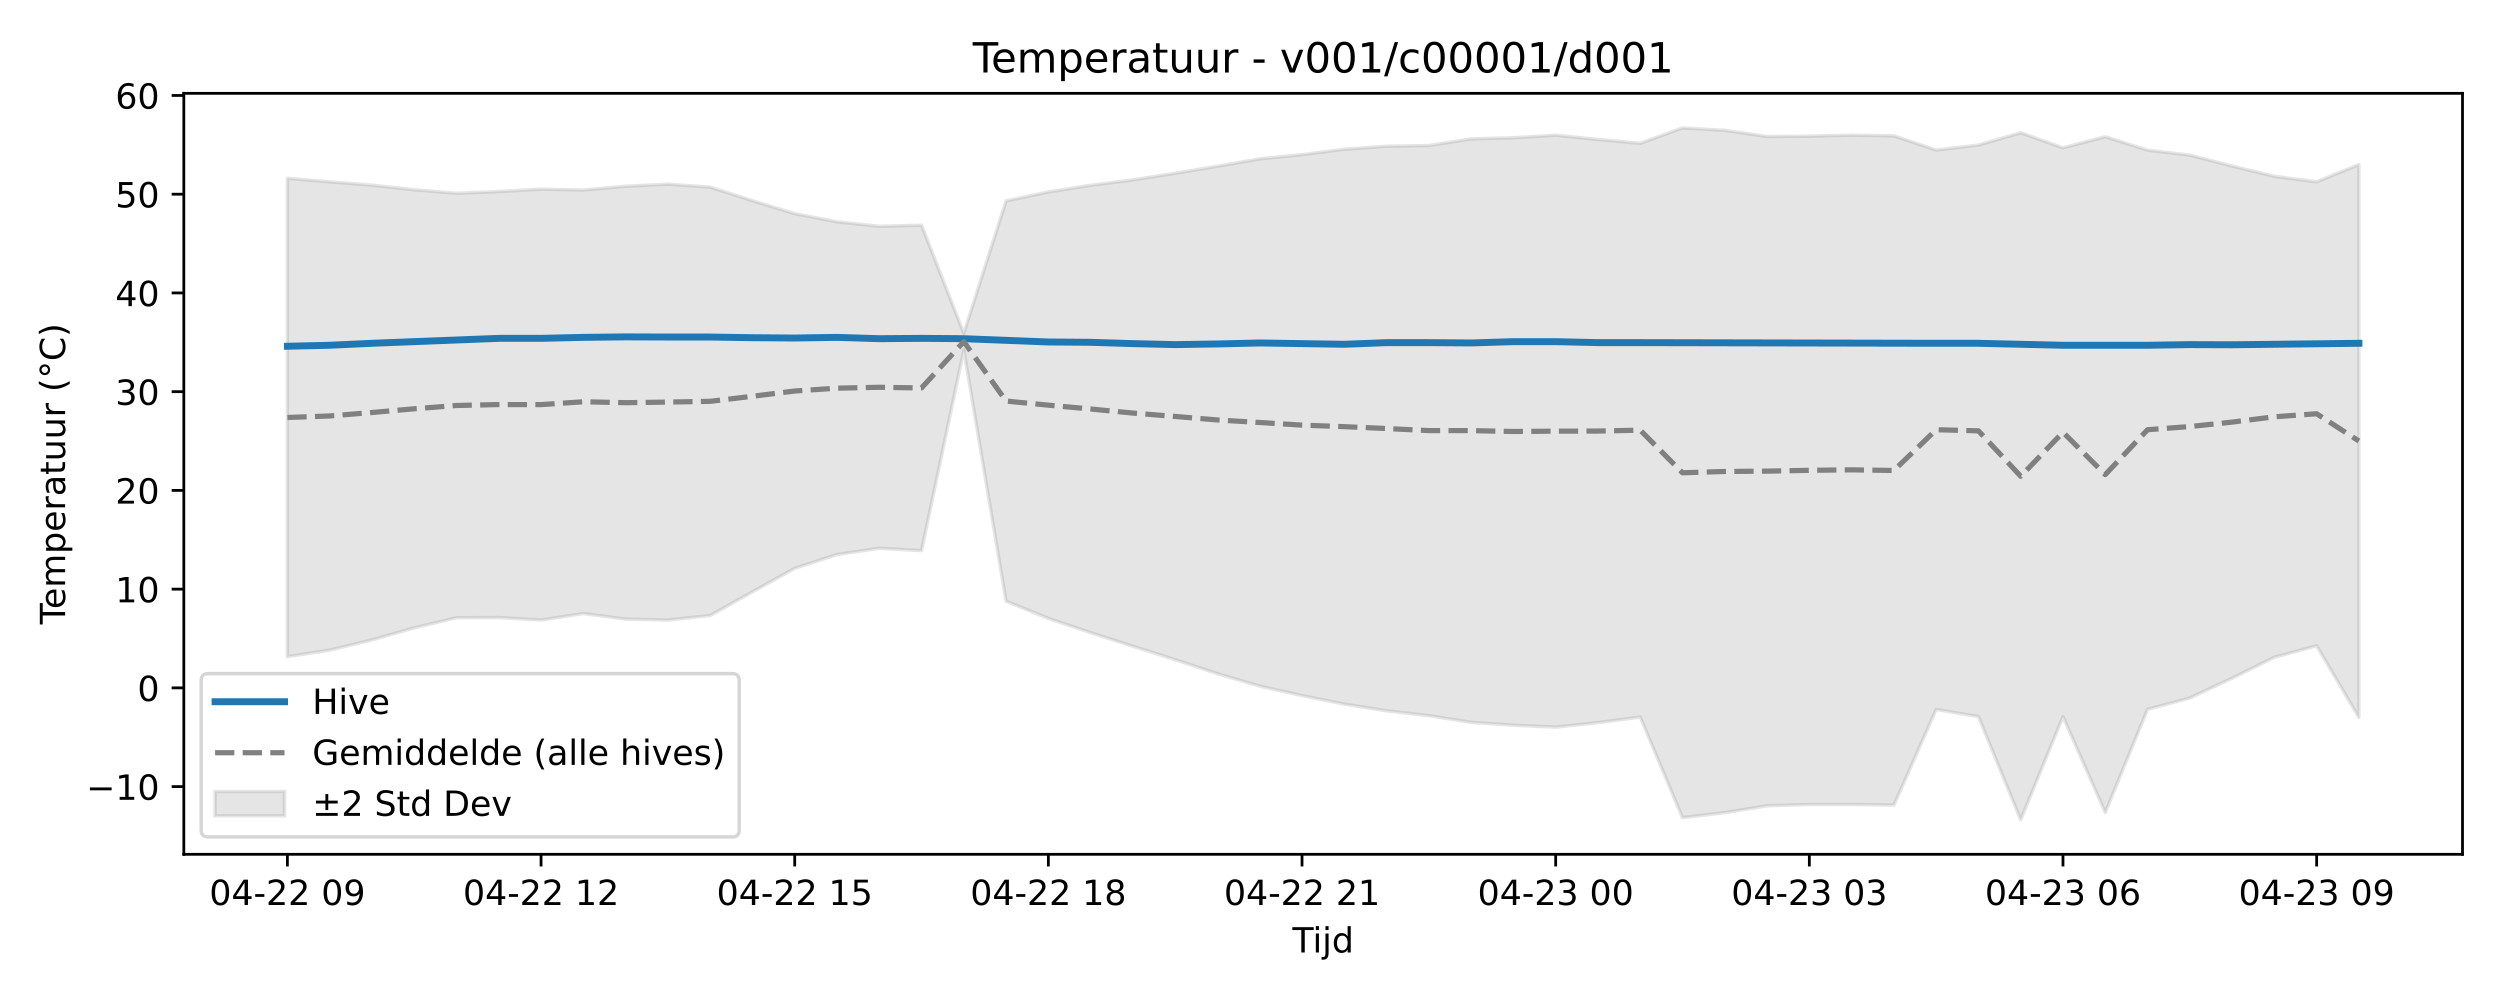
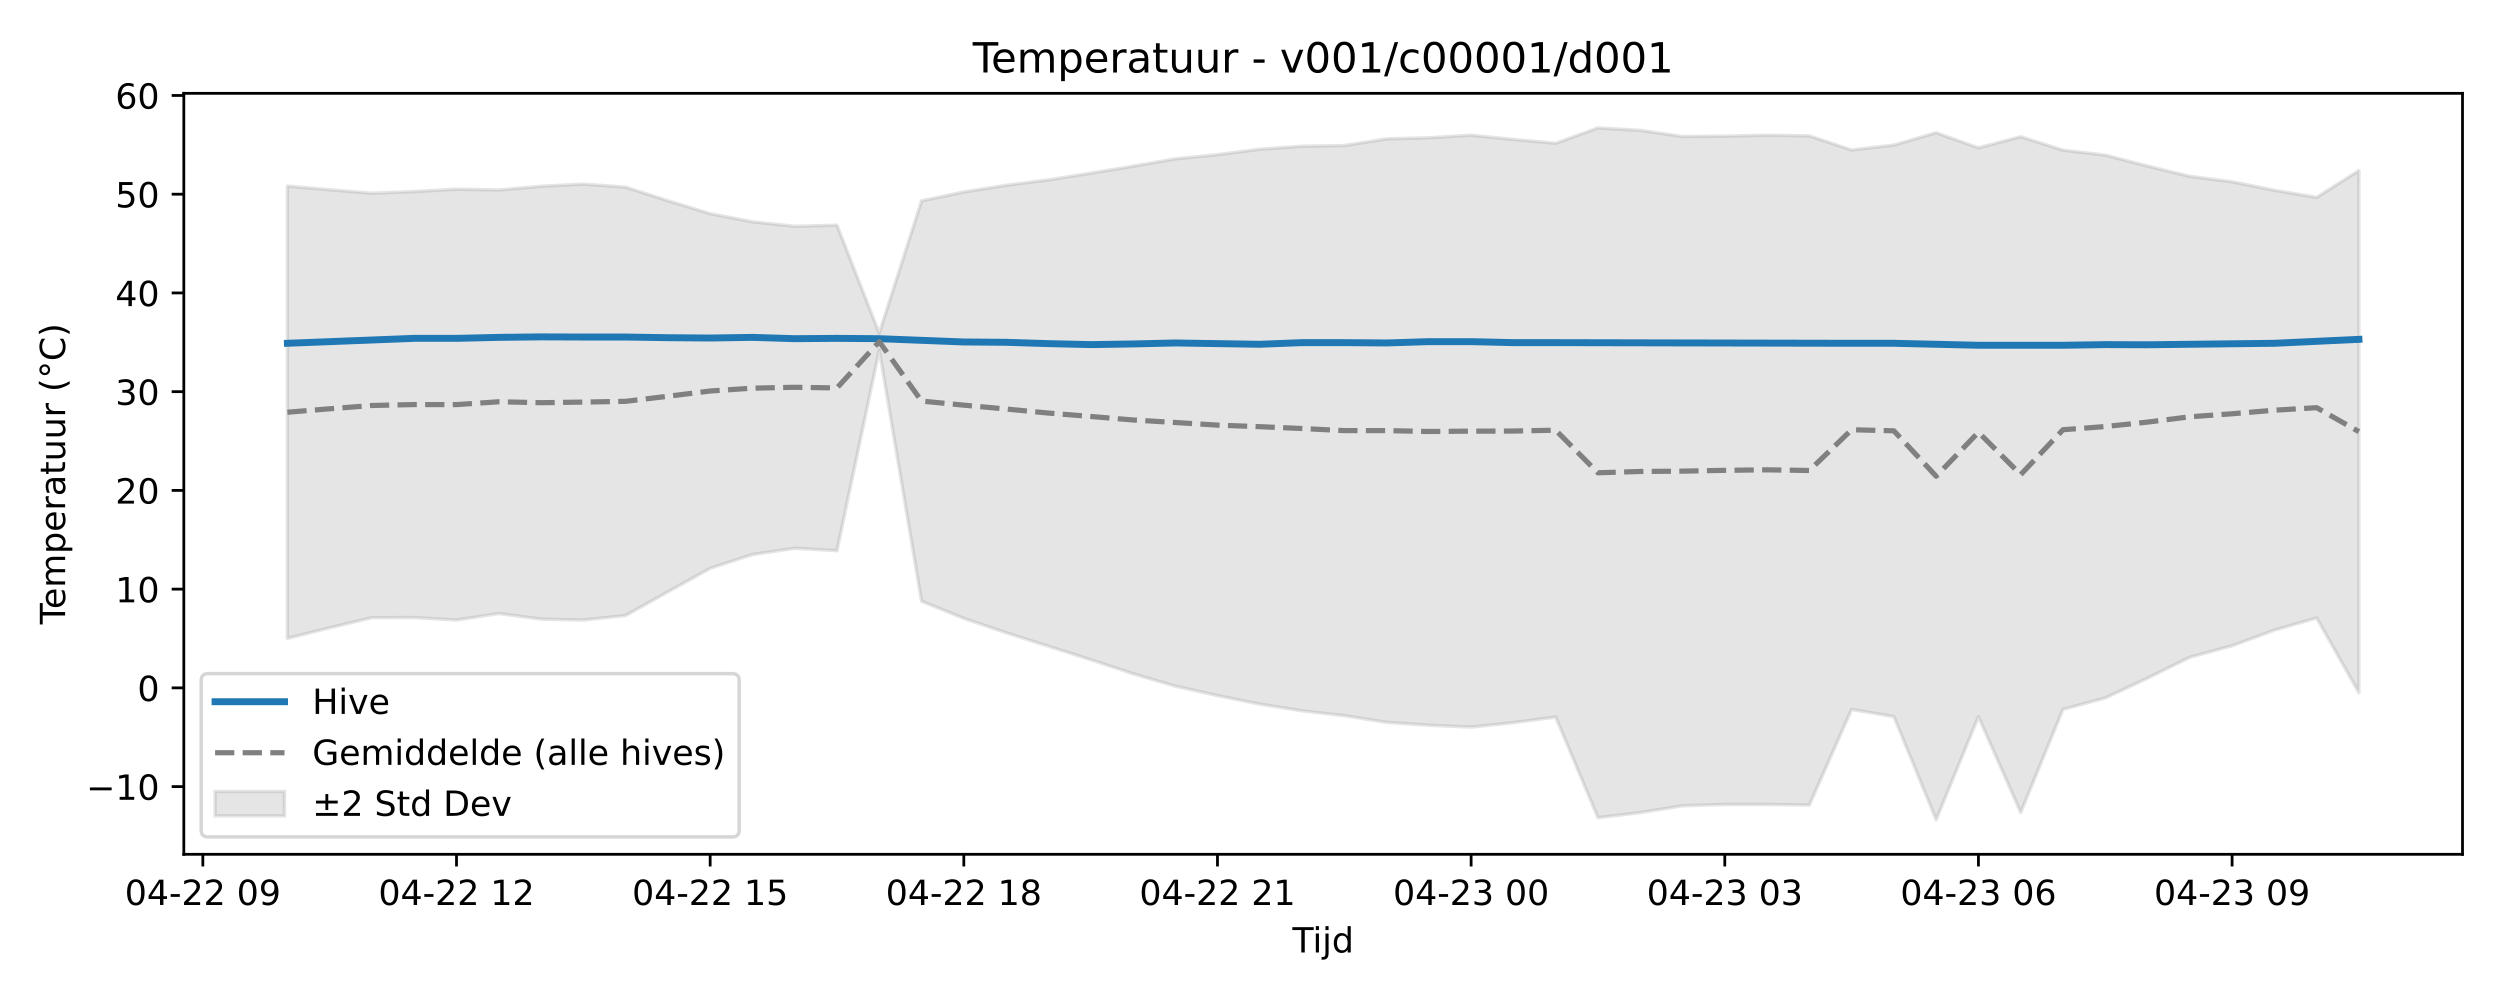
<svg xmlns="http://www.w3.org/2000/svg" xmlns:xlink="http://www.w3.org/1999/xlink" width="720pt" height="288pt" viewBox="0 0 720 288" version="1.1">
  <defs>
    <style type="text/css">*{stroke-linejoin: round; stroke-linecap: butt}</style>
  </defs>
  <g id="figure_1">
    <g id="patch_1">
      <path d="M 0 288  L 720 288  L 720 0  L 0 0  z " style="fill: #ffffff" />
    </g>
    <g id="axes_1">
      <g id="patch_2">
        <path d="M 52.94 246.04  L 709.2 246.04  L 709.2 26.88  L 52.94 26.88  z " style="fill: #ffffff" />
      </g>
      <g id="FillBetweenPolyCollection_1">
        <defs>
-           <path id="m4f4e921f0f" d="M 82.77 -236.637  L 82.77 -98.882  L 94.946 -100.762  L 107.121 -103.718  L 119.297 -107.192  L 131.472 -110.101  L 143.648 -110.139  L 155.823 -109.428  L 167.999 -111.305  L 180.174 -109.695  L 192.35 -109.422  L 204.525 -110.733  L 216.701 -117.552  L 228.876 -124.324  L 241.052 -128.303  L 253.227 -130.099  L 265.403 -129.408  L 277.578 -187.193  L 289.754 -114.852  L 301.929 -109.91  L 314.105 -105.79  L 326.28 -101.886  L 338.456 -98.011  L 350.631 -93.979  L 362.807 -90.398  L 374.982 -87.671  L 387.158 -85.218  L 399.333 -83.284  L 411.509 -81.891  L 423.684 -79.964  L 435.86 -79.137  L 448.035 -78.593  L 460.211 -79.88  L 472.386 -81.491  L 484.562 -52.515  L 496.737 -53.966  L 508.913 -55.938  L 521.088 -56.309  L 533.264 -56.317  L 545.439 -56.127  L 557.615 -83.675  L 569.79 -81.623  L 581.966 -51.922  L 594.141 -81.599  L 606.317 -54.004  L 618.492 -83.713  L 630.668 -86.984  L 642.843 -92.697  L 655.019 -98.72  L 667.194 -102.024  L 679.37 -81.365  L 679.37 -240.601  L 679.37 -240.601  L 667.194 -235.643  L 655.019 -237.21  L 642.843 -240.168  L 630.668 -243.322  L 618.492 -244.76  L 606.317 -248.626  L 594.141 -245.421  L 581.966 -249.761  L 569.79 -246.218  L 557.615 -244.799  L 545.439 -248.873  L 533.264 -249.062  L 521.088 -248.786  L 508.913 -248.683  L 496.737 -250.465  L 484.562 -251.158  L 472.386 -246.729  L 460.211 -247.835  L 448.035 -249.059  L 435.86 -248.325  L 423.684 -248.004  L 411.509 -246.077  L 399.333 -245.885  L 387.158 -245.024  L 374.982 -243.456  L 362.807 -242.245  L 350.631 -240.118  L 338.456 -238.108  L 326.28 -236.192  L 314.105 -234.626  L 301.929 -232.717  L 289.754 -230.144  L 277.578 -192.019  L 265.403 -223.139  L 253.227 -222.828  L 241.052 -224.118  L 228.876 -226.454  L 216.701 -230.193  L 204.525 -234.106  L 192.35 -234.975  L 180.174 -234.354  L 167.999 -233.281  L 155.823 -233.515  L 143.648 -232.836  L 131.472 -232.337  L 119.297 -233.35  L 107.121 -234.676  L 94.946 -235.641  L 82.77 -236.637  z " style="stroke: #808080; stroke-opacity: 0.2" />
+           <path id="mdc970a5a61" d="M 82.77 -234.401  L 82.77 -104.151  L 94.946 -107.192  L 107.121 -110.101  L 119.297 -110.139  L 131.472 -109.428  L 143.648 -111.305  L 155.823 -109.695  L 167.999 -109.422  L 180.174 -110.733  L 192.35 -117.552  L 204.525 -124.324  L 216.701 -128.303  L 228.876 -130.099  L 241.052 -129.408  L 253.227 -187.193  L 265.403 -114.852  L 277.578 -109.91  L 289.754 -105.79  L 301.929 -101.886  L 314.105 -98.011  L 326.28 -93.979  L 338.456 -90.398  L 350.631 -87.671  L 362.807 -85.218  L 374.982 -83.284  L 387.158 -81.891  L 399.333 -79.964  L 411.509 -79.137  L 423.684 -78.593  L 435.86 -79.88  L 448.035 -81.491  L 460.211 -52.515  L 472.386 -53.966  L 484.562 -55.938  L 496.737 -56.309  L 508.913 -56.317  L 521.088 -56.127  L 533.264 -83.675  L 545.439 -81.623  L 557.615 -51.922  L 569.79 -81.599  L 581.966 -54.004  L 594.141 -83.713  L 606.317 -86.984  L 618.492 -92.697  L 630.668 -98.72  L 642.843 -102.024  L 655.019 -106.517  L 667.194 -110.03  L 679.37 -88.489  L 679.37 -238.879  L 679.37 -238.879  L 667.194 -231.144  L 655.019 -233.203  L 642.843 -235.643  L 630.668 -237.21  L 618.492 -240.168  L 606.317 -243.322  L 594.141 -244.76  L 581.966 -248.626  L 569.79 -245.421  L 557.615 -249.761  L 545.439 -246.218  L 533.264 -244.799  L 521.088 -248.873  L 508.913 -249.062  L 496.737 -248.786  L 484.562 -248.683  L 472.386 -250.465  L 460.211 -251.158  L 448.035 -246.729  L 435.86 -247.835  L 423.684 -249.059  L 411.509 -248.325  L 399.333 -248.004  L 387.158 -246.077  L 374.982 -245.885  L 362.807 -245.024  L 350.631 -243.456  L 338.456 -242.245  L 326.28 -240.118  L 314.105 -238.108  L 301.929 -236.192  L 289.754 -234.626  L 277.578 -232.717  L 265.403 -230.144  L 253.227 -192.019  L 241.052 -223.139  L 228.876 -222.828  L 216.701 -224.118  L 204.525 -226.454  L 192.35 -230.193  L 180.174 -234.106  L 167.999 -234.975  L 155.823 -234.354  L 143.648 -233.281  L 131.472 -233.515  L 119.297 -232.836  L 107.121 -232.337  L 94.946 -233.35  L 82.77 -234.401  z " style="stroke: #808080; stroke-opacity: 0.2" />
        </defs>
-         <g clip-path="url(#p7df93a0c4b)">
-           <use xlink:href="#m4f4e921f0f" x="0" y="288" style="fill: #808080; fill-opacity: 0.2; stroke: #808080; stroke-opacity: 0.2" />
+         <g clip-path="url(#p3e614ff88d)">
+           <use xlink:href="#mdc970a5a61" x="0" y="288" style="fill: #808080; fill-opacity: 0.2; stroke: #808080; stroke-opacity: 0.2" />
        </g>
      </g>
      <g id="matplotlib.axis_1">
        <g id="xtick_1">
          <g id="line2d_1">
            <defs>
-               <path id="m0648eee3c6" d="M 0 0  L 0 3.5  " style="stroke: #000000; stroke-width: 0.8" />
-             </defs>
-             <g>
-               <use xlink:href="#m0648eee3c6" x="82.77" y="246.04" style="stroke: #000000; stroke-width: 0.8" />
+               <path id="m53af40179f" d="M 0 0  L 0 3.5  " style="stroke: #000000; stroke-width: 0.8" />
+             </defs>
+             <g>
+               <use xlink:href="#m53af40179f" x="58.419" y="246.04" style="stroke: #000000; stroke-width: 0.8" />
            </g>
          </g>
          <g id="text_1">
-             <g transform="translate(60.28953 260.6384) scale(0.1 -0.1)">
+             <g transform="translate(35.93851 260.6384) scale(0.1 -0.1)">
              <defs>
                <path id="DejaVuSans-30" d="M 2034 4250  Q 1547 4250 1301 3770  Q 1056 3291 1056 2328  Q 1056 1369 1301 889  Q 1547 409 2034 409  Q 2525 409 2770 889  Q 3016 1369 3016 2328  Q 3016 3291 2770 3770  Q 2525 4250 2034 4250  z M 2034 4750  Q 2819 4750 3233 4129  Q 3647 3509 3647 2328  Q 3647 1150 3233 529  Q 2819 -91 2034 -91  Q 1250 -91 836 529  Q 422 1150 422 2328  Q 422 3509 836 4129  Q 1250 4750 2034 4750  z " transform="scale(0.015625)" />
                <path id="DejaVuSans-34" d="M 2419 4116  L 825 1625  L 2419 1625  L 2419 4116  z M 2253 4666  L 3047 4666  L 3047 1625  L 3713 1625  L 3713 1100  L 3047 1100  L 3047 0  L 2419 0  L 2419 1100  L 313 1100  L 313 1709  L 2253 4666  z " transform="scale(0.015625)" />
                <path id="DejaVuSans-2d" d="M 313 2009  L 1997 2009  L 1997 1497  L 313 1497  L 313 2009  z " transform="scale(0.015625)" />
                <path id="DejaVuSans-32" d="M 1228 531  L 3431 531  L 3431 0  L 469 0  L 469 531  Q 828 903 1448 1529  Q 2069 2156 2228 2338  Q 2531 2678 2651 2914  Q 2772 3150 2772 3378  Q 2772 3750 2511 3984  Q 2250 4219 1831 4219  Q 1534 4219 1204 4116  Q 875 4013 500 3803  L 500 4441  Q 881 4594 1212 4672  Q 1544 4750 1819 4750  Q 2544 4750 2975 4387  Q 3406 4025 3406 3419  Q 3406 3131 3298 2873  Q 3191 2616 2906 2266  Q 2828 2175 2409 1742  Q 1991 1309 1228 531  z " transform="scale(0.015625)" />
                <path id="DejaVuSans-20" transform="scale(0.015625)" />
                <path id="DejaVuSans-39" d="M 703 97  L 703 672  Q 941 559 1184 500  Q 1428 441 1663 441  Q 2288 441 2617 861  Q 2947 1281 2994 2138  Q 2813 1869 2534 1725  Q 2256 1581 1919 1581  Q 1219 1581 811 2004  Q 403 2428 403 3163  Q 403 3881 828 4315  Q 1253 4750 1959 4750  Q 2769 4750 3195 4129  Q 3622 3509 3622 2328  Q 3622 1225 3098 567  Q 2575 -91 1691 -91  Q 1453 -91 1209 -44  Q 966 3 703 97  z M 1959 2075  Q 2384 2075 2632 2365  Q 2881 2656 2881 3163  Q 2881 3666 2632 3958  Q 2384 4250 1959 4250  Q 1534 4250 1286 3958  Q 1038 3666 1038 3163  Q 1038 2656 1286 2365  Q 1534 2075 1959 2075  z " transform="scale(0.015625)" />
              </defs>
              <use xlink:href="#DejaVuSans-30" />
              <use xlink:href="#DejaVuSans-34" transform="translate(63.62305 0)" />
              <use xlink:href="#DejaVuSans-2d" transform="translate(127.2461 0)" />
              <use xlink:href="#DejaVuSans-32" transform="translate(163.3301 0)" />
              <use xlink:href="#DejaVuSans-32" transform="translate(226.9531 0)" />
              <use xlink:href="#DejaVuSans-20" transform="translate(290.5762 0)" />
              <use xlink:href="#DejaVuSans-30" transform="translate(322.3633 0)" />
              <use xlink:href="#DejaVuSans-39" transform="translate(385.9863 0)" />
            </g>
          </g>
        </g>
        <g id="xtick_2">
          <g id="line2d_2">
            <g>
-               <use xlink:href="#m0648eee3c6" x="155.823" y="246.04" style="stroke: #000000; stroke-width: 0.8" />
+               <use xlink:href="#m53af40179f" x="131.472" y="246.04" style="stroke: #000000; stroke-width: 0.8" />
            </g>
          </g>
          <g id="text_2">
-             <g transform="translate(133.3426 260.6384) scale(0.1 -0.1)">
+             <g transform="translate(108.9916 260.6384) scale(0.1 -0.1)">
              <defs>
                <path id="DejaVuSans-31" d="M 794 531  L 1825 531  L 1825 4091  L 703 3866  L 703 4441  L 1819 4666  L 2450 4666  L 2450 531  L 3481 531  L 3481 0  L 794 0  L 794 531  z " transform="scale(0.015625)" />
              </defs>
              <use xlink:href="#DejaVuSans-30" />
              <use xlink:href="#DejaVuSans-34" transform="translate(63.62305 0)" />
              <use xlink:href="#DejaVuSans-2d" transform="translate(127.2461 0)" />
              <use xlink:href="#DejaVuSans-32" transform="translate(163.3301 0)" />
              <use xlink:href="#DejaVuSans-32" transform="translate(226.9531 0)" />
              <use xlink:href="#DejaVuSans-20" transform="translate(290.5762 0)" />
              <use xlink:href="#DejaVuSans-31" transform="translate(322.3633 0)" />
              <use xlink:href="#DejaVuSans-32" transform="translate(385.9863 0)" />
            </g>
          </g>
        </g>
        <g id="xtick_3">
          <g id="line2d_3">
            <g>
-               <use xlink:href="#m0648eee3c6" x="228.876" y="246.04" style="stroke: #000000; stroke-width: 0.8" />
+               <use xlink:href="#m53af40179f" x="204.525" y="246.04" style="stroke: #000000; stroke-width: 0.8" />
            </g>
          </g>
          <g id="text_3">
-             <g transform="translate(206.3957 260.6384) scale(0.1 -0.1)">
+             <g transform="translate(182.0446 260.6384) scale(0.1 -0.1)">
              <defs>
                <path id="DejaVuSans-35" d="M 691 4666  L 3169 4666  L 3169 4134  L 1269 4134  L 1269 2991  Q 1406 3038 1543 3061  Q 1681 3084 1819 3084  Q 2600 3084 3056 2656  Q 3513 2228 3513 1497  Q 3513 744 3044 326  Q 2575 -91 1722 -91  Q 1428 -91 1123 -41  Q 819 9 494 109  L 494 744  Q 775 591 1075 516  Q 1375 441 1709 441  Q 2250 441 2565 725  Q 2881 1009 2881 1497  Q 2881 1984 2565 2268  Q 2250 2553 1709 2553  Q 1456 2553 1204 2497  Q 953 2441 691 2322  L 691 4666  z " transform="scale(0.015625)" />
              </defs>
              <use xlink:href="#DejaVuSans-30" />
              <use xlink:href="#DejaVuSans-34" transform="translate(63.62305 0)" />
              <use xlink:href="#DejaVuSans-2d" transform="translate(127.2461 0)" />
              <use xlink:href="#DejaVuSans-32" transform="translate(163.3301 0)" />
              <use xlink:href="#DejaVuSans-32" transform="translate(226.9531 0)" />
              <use xlink:href="#DejaVuSans-20" transform="translate(290.5762 0)" />
              <use xlink:href="#DejaVuSans-31" transform="translate(322.3633 0)" />
              <use xlink:href="#DejaVuSans-35" transform="translate(385.9863 0)" />
            </g>
          </g>
        </g>
        <g id="xtick_4">
          <g id="line2d_4">
            <g>
-               <use xlink:href="#m0648eee3c6" x="301.929" y="246.04" style="stroke: #000000; stroke-width: 0.8" />
+               <use xlink:href="#m53af40179f" x="277.578" y="246.04" style="stroke: #000000; stroke-width: 0.8" />
            </g>
          </g>
          <g id="text_4">
-             <g transform="translate(279.4487 260.6384) scale(0.1 -0.1)">
+             <g transform="translate(255.0977 260.6384) scale(0.1 -0.1)">
              <defs>
                <path id="DejaVuSans-38" d="M 2034 2216  Q 1584 2216 1326 1975  Q 1069 1734 1069 1313  Q 1069 891 1326 650  Q 1584 409 2034 409  Q 2484 409 2743 651  Q 3003 894 3003 1313  Q 3003 1734 2745 1975  Q 2488 2216 2034 2216  z M 1403 2484  Q 997 2584 770 2862  Q 544 3141 544 3541  Q 544 4100 942 4425  Q 1341 4750 2034 4750  Q 2731 4750 3128 4425  Q 3525 4100 3525 3541  Q 3525 3141 3298 2862  Q 3072 2584 2669 2484  Q 3125 2378 3379 2068  Q 3634 1759 3634 1313  Q 3634 634 3220 271  Q 2806 -91 2034 -91  Q 1263 -91 848 271  Q 434 634 434 1313  Q 434 1759 690 2068  Q 947 2378 1403 2484  z M 1172 3481  Q 1172 3119 1398 2916  Q 1625 2713 2034 2713  Q 2441 2713 2670 2916  Q 2900 3119 2900 3481  Q 2900 3844 2670 4047  Q 2441 4250 2034 4250  Q 1625 4250 1398 4047  Q 1172 3844 1172 3481  z " transform="scale(0.015625)" />
              </defs>
              <use xlink:href="#DejaVuSans-30" />
              <use xlink:href="#DejaVuSans-34" transform="translate(63.62305 0)" />
              <use xlink:href="#DejaVuSans-2d" transform="translate(127.2461 0)" />
              <use xlink:href="#DejaVuSans-32" transform="translate(163.3301 0)" />
              <use xlink:href="#DejaVuSans-32" transform="translate(226.9531 0)" />
              <use xlink:href="#DejaVuSans-20" transform="translate(290.5762 0)" />
              <use xlink:href="#DejaVuSans-31" transform="translate(322.3633 0)" />
              <use xlink:href="#DejaVuSans-38" transform="translate(385.9863 0)" />
            </g>
          </g>
        </g>
        <g id="xtick_5">
          <g id="line2d_5">
            <g>
-               <use xlink:href="#m0648eee3c6" x="374.982" y="246.04" style="stroke: #000000; stroke-width: 0.8" />
+               <use xlink:href="#m53af40179f" x="350.631" y="246.04" style="stroke: #000000; stroke-width: 0.8" />
            </g>
          </g>
          <g id="text_5">
-             <g transform="translate(352.5018 260.6384) scale(0.1 -0.1)">
+             <g transform="translate(328.1508 260.6384) scale(0.1 -0.1)">
              <use xlink:href="#DejaVuSans-30" />
              <use xlink:href="#DejaVuSans-34" transform="translate(63.62305 0)" />
              <use xlink:href="#DejaVuSans-2d" transform="translate(127.2461 0)" />
              <use xlink:href="#DejaVuSans-32" transform="translate(163.3301 0)" />
              <use xlink:href="#DejaVuSans-32" transform="translate(226.9531 0)" />
              <use xlink:href="#DejaVuSans-20" transform="translate(290.5762 0)" />
              <use xlink:href="#DejaVuSans-32" transform="translate(322.3633 0)" />
              <use xlink:href="#DejaVuSans-31" transform="translate(385.9863 0)" />
            </g>
          </g>
        </g>
        <g id="xtick_6">
          <g id="line2d_6">
            <g>
-               <use xlink:href="#m0648eee3c6" x="448.035" y="246.04" style="stroke: #000000; stroke-width: 0.8" />
+               <use xlink:href="#m53af40179f" x="423.684" y="246.04" style="stroke: #000000; stroke-width: 0.8" />
            </g>
          </g>
          <g id="text_6">
-             <g transform="translate(425.5548 260.6384) scale(0.1 -0.1)">
+             <g transform="translate(401.2038 260.6384) scale(0.1 -0.1)">
              <defs>
                <path id="DejaVuSans-33" d="M 2597 2516  Q 3050 2419 3304 2112  Q 3559 1806 3559 1356  Q 3559 666 3084 287  Q 2609 -91 1734 -91  Q 1441 -91 1130 -33  Q 819 25 488 141  L 488 750  Q 750 597 1062 519  Q 1375 441 1716 441  Q 2309 441 2620 675  Q 2931 909 2931 1356  Q 2931 1769 2642 2001  Q 2353 2234 1838 2234  L 1294 2234  L 1294 2753  L 1863 2753  Q 2328 2753 2575 2939  Q 2822 3125 2822 3475  Q 2822 3834 2567 4026  Q 2313 4219 1838 4219  Q 1578 4219 1281 4162  Q 984 4106 628 3988  L 628 4550  Q 988 4650 1302 4700  Q 1616 4750 1894 4750  Q 2613 4750 3031 4423  Q 3450 4097 3450 3541  Q 3450 3153 3228 2886  Q 3006 2619 2597 2516  z " transform="scale(0.015625)" />
              </defs>
              <use xlink:href="#DejaVuSans-30" />
              <use xlink:href="#DejaVuSans-34" transform="translate(63.62305 0)" />
              <use xlink:href="#DejaVuSans-2d" transform="translate(127.2461 0)" />
              <use xlink:href="#DejaVuSans-32" transform="translate(163.3301 0)" />
              <use xlink:href="#DejaVuSans-33" transform="translate(226.9531 0)" />
              <use xlink:href="#DejaVuSans-20" transform="translate(290.5762 0)" />
              <use xlink:href="#DejaVuSans-30" transform="translate(322.3633 0)" />
              <use xlink:href="#DejaVuSans-30" transform="translate(385.9863 0)" />
            </g>
          </g>
        </g>
        <g id="xtick_7">
          <g id="line2d_7">
            <g>
-               <use xlink:href="#m0648eee3c6" x="521.088" y="246.04" style="stroke: #000000; stroke-width: 0.8" />
+               <use xlink:href="#m53af40179f" x="496.737" y="246.04" style="stroke: #000000; stroke-width: 0.8" />
            </g>
          </g>
          <g id="text_7">
-             <g transform="translate(498.6079 260.6384) scale(0.1 -0.1)">
+             <g transform="translate(474.2569 260.6384) scale(0.1 -0.1)">
              <use xlink:href="#DejaVuSans-30" />
              <use xlink:href="#DejaVuSans-34" transform="translate(63.62305 0)" />
              <use xlink:href="#DejaVuSans-2d" transform="translate(127.2461 0)" />
              <use xlink:href="#DejaVuSans-32" transform="translate(163.3301 0)" />
              <use xlink:href="#DejaVuSans-33" transform="translate(226.9531 0)" />
              <use xlink:href="#DejaVuSans-20" transform="translate(290.5762 0)" />
              <use xlink:href="#DejaVuSans-30" transform="translate(322.3633 0)" />
              <use xlink:href="#DejaVuSans-33" transform="translate(385.9863 0)" />
            </g>
          </g>
        </g>
        <g id="xtick_8">
          <g id="line2d_8">
            <g>
-               <use xlink:href="#m0648eee3c6" x="594.141" y="246.04" style="stroke: #000000; stroke-width: 0.8" />
+               <use xlink:href="#m53af40179f" x="569.79" y="246.04" style="stroke: #000000; stroke-width: 0.8" />
            </g>
          </g>
          <g id="text_8">
-             <g transform="translate(571.661 260.6384) scale(0.1 -0.1)">
+             <g transform="translate(547.3099 260.6384) scale(0.1 -0.1)">
              <defs>
                <path id="DejaVuSans-36" d="M 2113 2584  Q 1688 2584 1439 2293  Q 1191 2003 1191 1497  Q 1191 994 1439 701  Q 1688 409 2113 409  Q 2538 409 2786 701  Q 3034 994 3034 1497  Q 3034 2003 2786 2293  Q 2538 2584 2113 2584  z M 3366 4563  L 3366 3988  Q 3128 4100 2886 4159  Q 2644 4219 2406 4219  Q 1781 4219 1451 3797  Q 1122 3375 1075 2522  Q 1259 2794 1537 2939  Q 1816 3084 2150 3084  Q 2853 3084 3261 2657  Q 3669 2231 3669 1497  Q 3669 778 3244 343  Q 2819 -91 2113 -91  Q 1303 -91 875 529  Q 447 1150 447 2328  Q 447 3434 972 4092  Q 1497 4750 2381 4750  Q 2619 4750 2861 4703  Q 3103 4656 3366 4563  z " transform="scale(0.015625)" />
              </defs>
              <use xlink:href="#DejaVuSans-30" />
              <use xlink:href="#DejaVuSans-34" transform="translate(63.62305 0)" />
              <use xlink:href="#DejaVuSans-2d" transform="translate(127.2461 0)" />
              <use xlink:href="#DejaVuSans-32" transform="translate(163.3301 0)" />
              <use xlink:href="#DejaVuSans-33" transform="translate(226.9531 0)" />
              <use xlink:href="#DejaVuSans-20" transform="translate(290.5762 0)" />
              <use xlink:href="#DejaVuSans-30" transform="translate(322.3633 0)" />
              <use xlink:href="#DejaVuSans-36" transform="translate(385.9863 0)" />
            </g>
          </g>
        </g>
        <g id="xtick_9">
          <g id="line2d_9">
            <g>
-               <use xlink:href="#m0648eee3c6" x="667.194" y="246.04" style="stroke: #000000; stroke-width: 0.8" />
+               <use xlink:href="#m53af40179f" x="642.843" y="246.04" style="stroke: #000000; stroke-width: 0.8" />
            </g>
          </g>
          <g id="text_9">
-             <g transform="translate(644.714 260.6384) scale(0.1 -0.1)">
+             <g transform="translate(620.363 260.6384) scale(0.1 -0.1)">
              <use xlink:href="#DejaVuSans-30" />
              <use xlink:href="#DejaVuSans-34" transform="translate(63.62305 0)" />
              <use xlink:href="#DejaVuSans-2d" transform="translate(127.2461 0)" />
              <use xlink:href="#DejaVuSans-32" transform="translate(163.3301 0)" />
              <use xlink:href="#DejaVuSans-33" transform="translate(226.9531 0)" />
              <use xlink:href="#DejaVuSans-20" transform="translate(290.5762 0)" />
              <use xlink:href="#DejaVuSans-30" transform="translate(322.3633 0)" />
              <use xlink:href="#DejaVuSans-39" transform="translate(385.9863 0)" />
            </g>
          </g>
        </g>
        <g id="text_10">
          <g transform="translate(372.22 274.3166) scale(0.1 -0.1)">
            <defs>
              <path id="DejaVuSans-54" d="M -19 4666  L 3928 4666  L 3928 4134  L 2272 4134  L 2272 0  L 1638 0  L 1638 4134  L -19 4134  L -19 4666  z " transform="scale(0.015625)" />
              <path id="DejaVuSans-69" d="M 603 3500  L 1178 3500  L 1178 0  L 603 0  L 603 3500  z M 603 4863  L 1178 4863  L 1178 4134  L 603 4134  L 603 4863  z " transform="scale(0.015625)" />
              <path id="DejaVuSans-6a" d="M 603 3500  L 1178 3500  L 1178 -63  Q 1178 -731 923 -1031  Q 669 -1331 103 -1331  L -116 -1331  L -116 -844  L 38 -844  Q 366 -844 484 -692  Q 603 -541 603 -63  L 603 3500  z M 603 4863  L 1178 4863  L 1178 4134  L 603 4134  L 603 4863  z " transform="scale(0.015625)" />
              <path id="DejaVuSans-64" d="M 2906 2969  L 2906 4863  L 3481 4863  L 3481 0  L 2906 0  L 2906 525  Q 2725 213 2448 61  Q 2172 -91 1784 -91  Q 1150 -91 751 415  Q 353 922 353 1747  Q 353 2572 751 3078  Q 1150 3584 1784 3584  Q 2172 3584 2448 3432  Q 2725 3281 2906 2969  z M 947 1747  Q 947 1113 1208 752  Q 1469 391 1925 391  Q 2381 391 2643 752  Q 2906 1113 2906 1747  Q 2906 2381 2643 2742  Q 2381 3103 1925 3103  Q 1469 3103 1208 2742  Q 947 2381 947 1747  z " transform="scale(0.015625)" />
            </defs>
            <use xlink:href="#DejaVuSans-54" />
            <use xlink:href="#DejaVuSans-69" transform="translate(57.95898 0)" />
            <use xlink:href="#DejaVuSans-6a" transform="translate(85.74219 0)" />
            <use xlink:href="#DejaVuSans-64" transform="translate(113.5254 0)" />
          </g>
        </g>
      </g>
      <g id="matplotlib.axis_2">
        <g id="ytick_1">
          <g id="line2d_10">
            <defs>
-               <path id="m75a0bbecaa" d="M 0 0  L -3.5 0  " style="stroke: #000000; stroke-width: 0.8" />
-             </defs>
-             <g>
-               <use xlink:href="#m75a0bbecaa" x="52.94" y="226.535" style="stroke: #000000; stroke-width: 0.8" />
+               <path id="mdbbe873611" d="M 0 0  L -3.5 0  " style="stroke: #000000; stroke-width: 0.8" />
+             </defs>
+             <g>
+               <use xlink:href="#mdbbe873611" x="52.94" y="226.535" style="stroke: #000000; stroke-width: 0.8" />
            </g>
          </g>
          <g id="text_11">
            <g transform="translate(24.83531 230.3342) scale(0.1 -0.1)">
              <defs>
                <path id="DejaVuSans-2212" d="M 678 2272  L 4684 2272  L 4684 1741  L 678 1741  L 678 2272  z " transform="scale(0.015625)" />
              </defs>
              <use xlink:href="#DejaVuSans-2212" />
              <use xlink:href="#DejaVuSans-31" transform="translate(83.78906 0)" />
              <use xlink:href="#DejaVuSans-30" transform="translate(147.4121 0)" />
            </g>
          </g>
        </g>
        <g id="ytick_2">
          <g id="line2d_11">
            <g>
-               <use xlink:href="#m75a0bbecaa" x="52.94" y="198.101" style="stroke: #000000; stroke-width: 0.8" />
+               <use xlink:href="#mdbbe873611" x="52.94" y="198.101" style="stroke: #000000; stroke-width: 0.8" />
            </g>
          </g>
          <g id="text_12">
            <g transform="translate(39.5775 201.9006) scale(0.1 -0.1)">
              <use xlink:href="#DejaVuSans-30" />
            </g>
          </g>
        </g>
        <g id="ytick_3">
          <g id="line2d_12">
            <g>
-               <use xlink:href="#m75a0bbecaa" x="52.94" y="169.668" style="stroke: #000000; stroke-width: 0.8" />
+               <use xlink:href="#mdbbe873611" x="52.94" y="169.668" style="stroke: #000000; stroke-width: 0.8" />
            </g>
          </g>
          <g id="text_13">
            <g transform="translate(33.215 173.467) scale(0.1 -0.1)">
              <use xlink:href="#DejaVuSans-31" />
              <use xlink:href="#DejaVuSans-30" transform="translate(63.62305 0)" />
            </g>
          </g>
        </g>
        <g id="ytick_4">
          <g id="line2d_13">
            <g>
-               <use xlink:href="#m75a0bbecaa" x="52.94" y="141.234" style="stroke: #000000; stroke-width: 0.8" />
+               <use xlink:href="#mdbbe873611" x="52.94" y="141.234" style="stroke: #000000; stroke-width: 0.8" />
            </g>
          </g>
          <g id="text_14">
            <g transform="translate(33.215 145.0333) scale(0.1 -0.1)">
              <use xlink:href="#DejaVuSans-32" />
              <use xlink:href="#DejaVuSans-30" transform="translate(63.62305 0)" />
            </g>
          </g>
        </g>
        <g id="ytick_5">
          <g id="line2d_14">
            <g>
-               <use xlink:href="#m75a0bbecaa" x="52.94" y="112.801" style="stroke: #000000; stroke-width: 0.8" />
+               <use xlink:href="#mdbbe873611" x="52.94" y="112.801" style="stroke: #000000; stroke-width: 0.8" />
            </g>
          </g>
          <g id="text_15">
            <g transform="translate(33.215 116.5997) scale(0.1 -0.1)">
              <use xlink:href="#DejaVuSans-33" />
              <use xlink:href="#DejaVuSans-30" transform="translate(63.62305 0)" />
            </g>
          </g>
        </g>
        <g id="ytick_6">
          <g id="line2d_15">
            <g>
-               <use xlink:href="#m75a0bbecaa" x="52.94" y="84.367" style="stroke: #000000; stroke-width: 0.8" />
+               <use xlink:href="#mdbbe873611" x="52.94" y="84.367" style="stroke: #000000; stroke-width: 0.8" />
            </g>
          </g>
          <g id="text_16">
            <g transform="translate(33.215 88.16613) scale(0.1 -0.1)">
              <use xlink:href="#DejaVuSans-34" />
              <use xlink:href="#DejaVuSans-30" transform="translate(63.62305 0)" />
            </g>
          </g>
        </g>
        <g id="ytick_7">
          <g id="line2d_16">
            <g>
-               <use xlink:href="#m75a0bbecaa" x="52.94" y="55.933" style="stroke: #000000; stroke-width: 0.8" />
+               <use xlink:href="#mdbbe873611" x="52.94" y="55.933" style="stroke: #000000; stroke-width: 0.8" />
            </g>
          </g>
          <g id="text_17">
            <g transform="translate(33.215 59.73252) scale(0.1 -0.1)">
              <use xlink:href="#DejaVuSans-35" />
              <use xlink:href="#DejaVuSans-30" transform="translate(63.62305 0)" />
            </g>
          </g>
        </g>
        <g id="ytick_8">
          <g id="line2d_17">
            <g>
-               <use xlink:href="#m75a0bbecaa" x="52.94" y="27.5" style="stroke: #000000; stroke-width: 0.8" />
+               <use xlink:href="#mdbbe873611" x="52.94" y="27.5" style="stroke: #000000; stroke-width: 0.8" />
            </g>
          </g>
          <g id="text_18">
            <g transform="translate(33.215 31.29891) scale(0.1 -0.1)">
              <use xlink:href="#DejaVuSans-36" />
              <use xlink:href="#DejaVuSans-30" transform="translate(63.62305 0)" />
            </g>
          </g>
        </g>
        <g id="text_19">
          <g transform="translate(18.75562 179.8162) rotate(-90) scale(0.1 -0.1)">
            <defs>
              <path id="DejaVuSans-65" d="M 3597 1894  L 3597 1613  L 953 1613  Q 991 1019 1311 708  Q 1631 397 2203 397  Q 2534 397 2845 478  Q 3156 559 3463 722  L 3463 178  Q 3153 47 2828 -22  Q 2503 -91 2169 -91  Q 1331 -91 842 396  Q 353 884 353 1716  Q 353 2575 817 3079  Q 1281 3584 2069 3584  Q 2775 3584 3186 3129  Q 3597 2675 3597 1894  z M 3022 2063  Q 3016 2534 2758 2815  Q 2500 3097 2075 3097  Q 1594 3097 1305 2825  Q 1016 2553 972 2059  L 3022 2063  z " transform="scale(0.015625)" />
              <path id="DejaVuSans-6d" d="M 3328 2828  Q 3544 3216 3844 3400  Q 4144 3584 4550 3584  Q 5097 3584 5394 3201  Q 5691 2819 5691 2113  L 5691 0  L 5113 0  L 5113 2094  Q 5113 2597 4934 2840  Q 4756 3084 4391 3084  Q 3944 3084 3684 2787  Q 3425 2491 3425 1978  L 3425 0  L 2847 0  L 2847 2094  Q 2847 2600 2669 2842  Q 2491 3084 2119 3084  Q 1678 3084 1418 2786  Q 1159 2488 1159 1978  L 1159 0  L 581 0  L 581 3500  L 1159 3500  L 1159 2956  Q 1356 3278 1631 3431  Q 1906 3584 2284 3584  Q 2666 3584 2933 3390  Q 3200 3197 3328 2828  z " transform="scale(0.015625)" />
              <path id="DejaVuSans-70" d="M 1159 525  L 1159 -1331  L 581 -1331  L 581 3500  L 1159 3500  L 1159 2969  Q 1341 3281 1617 3432  Q 1894 3584 2278 3584  Q 2916 3584 3314 3078  Q 3713 2572 3713 1747  Q 3713 922 3314 415  Q 2916 -91 2278 -91  Q 1894 -91 1617 61  Q 1341 213 1159 525  z M 3116 1747  Q 3116 2381 2855 2742  Q 2594 3103 2138 3103  Q 1681 3103 1420 2742  Q 1159 2381 1159 1747  Q 1159 1113 1420 752  Q 1681 391 2138 391  Q 2594 391 2855 752  Q 3116 1113 3116 1747  z " transform="scale(0.015625)" />
              <path id="DejaVuSans-72" d="M 2631 2963  Q 2534 3019 2420 3045  Q 2306 3072 2169 3072  Q 1681 3072 1420 2755  Q 1159 2438 1159 1844  L 1159 0  L 581 0  L 581 3500  L 1159 3500  L 1159 2956  Q 1341 3275 1631 3429  Q 1922 3584 2338 3584  Q 2397 3584 2469 3576  Q 2541 3569 2628 3553  L 2631 2963  z " transform="scale(0.015625)" />
              <path id="DejaVuSans-61" d="M 2194 1759  Q 1497 1759 1228 1600  Q 959 1441 959 1056  Q 959 750 1161 570  Q 1363 391 1709 391  Q 2188 391 2477 730  Q 2766 1069 2766 1631  L 2766 1759  L 2194 1759  z M 3341 1997  L 3341 0  L 2766 0  L 2766 531  Q 2569 213 2275 61  Q 1981 -91 1556 -91  Q 1019 -91 701 211  Q 384 513 384 1019  Q 384 1609 779 1909  Q 1175 2209 1959 2209  L 2766 2209  L 2766 2266  Q 2766 2663 2505 2880  Q 2244 3097 1772 3097  Q 1472 3097 1187 3025  Q 903 2953 641 2809  L 641 3341  Q 956 3463 1253 3523  Q 1550 3584 1831 3584  Q 2591 3584 2966 3190  Q 3341 2797 3341 1997  z " transform="scale(0.015625)" />
              <path id="DejaVuSans-74" d="M 1172 4494  L 1172 3500  L 2356 3500  L 2356 3053  L 1172 3053  L 1172 1153  Q 1172 725 1289 603  Q 1406 481 1766 481  L 2356 481  L 2356 0  L 1766 0  Q 1100 0 847 248  Q 594 497 594 1153  L 594 3053  L 172 3053  L 172 3500  L 594 3500  L 594 4494  L 1172 4494  z " transform="scale(0.015625)" />
              <path id="DejaVuSans-75" d="M 544 1381  L 544 3500  L 1119 3500  L 1119 1403  Q 1119 906 1312 657  Q 1506 409 1894 409  Q 2359 409 2629 706  Q 2900 1003 2900 1516  L 2900 3500  L 3475 3500  L 3475 0  L 2900 0  L 2900 538  Q 2691 219 2414 64  Q 2138 -91 1772 -91  Q 1169 -91 856 284  Q 544 659 544 1381  z M 1991 3584  L 1991 3584  z " transform="scale(0.015625)" />
              <path id="DejaVuSans-28" d="M 1984 4856  Q 1566 4138 1362 3434  Q 1159 2731 1159 2009  Q 1159 1288 1364 580  Q 1569 -128 1984 -844  L 1484 -844  Q 1016 -109 783 600  Q 550 1309 550 2009  Q 550 2706 781 3412  Q 1013 4119 1484 4856  L 1984 4856  z " transform="scale(0.015625)" />
              <path id="DejaVuSans-b0" d="M 1600 4347  Q 1350 4347 1178 4173  Q 1006 4000 1006 3750  Q 1006 3503 1178 3333  Q 1350 3163 1600 3163  Q 1850 3163 2022 3333  Q 2194 3503 2194 3750  Q 2194 3997 2020 4172  Q 1847 4347 1600 4347  z M 1600 4750  Q 1800 4750 1984 4673  Q 2169 4597 2303 4453  Q 2447 4313 2519 4134  Q 2591 3956 2591 3750  Q 2591 3338 2302 3052  Q 2013 2766 1594 2766  Q 1172 2766 890 3047  Q 609 3328 609 3750  Q 609 4169 896 4459  Q 1184 4750 1600 4750  z " transform="scale(0.015625)" />
              <path id="DejaVuSans-43" d="M 4122 4306  L 4122 3641  Q 3803 3938 3442 4084  Q 3081 4231 2675 4231  Q 1875 4231 1450 3742  Q 1025 3253 1025 2328  Q 1025 1406 1450 917  Q 1875 428 2675 428  Q 3081 428 3442 575  Q 3803 722 4122 1019  L 4122 359  Q 3791 134 3420 21  Q 3050 -91 2638 -91  Q 1578 -91 968 557  Q 359 1206 359 2328  Q 359 3453 968 4101  Q 1578 4750 2638 4750  Q 3056 4750 3426 4639  Q 3797 4528 4122 4306  z " transform="scale(0.015625)" />
              <path id="DejaVuSans-29" d="M 513 4856  L 1013 4856  Q 1481 4119 1714 3412  Q 1947 2706 1947 2009  Q 1947 1309 1714 600  Q 1481 -109 1013 -844  L 513 -844  Q 928 -128 1133 580  Q 1338 1288 1338 2009  Q 1338 2731 1133 3434  Q 928 4138 513 4856  z " transform="scale(0.015625)" />
            </defs>
            <use xlink:href="#DejaVuSans-54" />
            <use xlink:href="#DejaVuSans-65" transform="translate(44.08398 0)" />
            <use xlink:href="#DejaVuSans-6d" transform="translate(105.6074 0)" />
            <use xlink:href="#DejaVuSans-70" transform="translate(203.0195 0)" />
            <use xlink:href="#DejaVuSans-65" transform="translate(266.4961 0)" />
            <use xlink:href="#DejaVuSans-72" transform="translate(328.0195 0)" />
            <use xlink:href="#DejaVuSans-61" transform="translate(369.1328 0)" />
            <use xlink:href="#DejaVuSans-74" transform="translate(430.4121 0)" />
            <use xlink:href="#DejaVuSans-75" transform="translate(469.6211 0)" />
            <use xlink:href="#DejaVuSans-75" transform="translate(533 0)" />
            <use xlink:href="#DejaVuSans-72" transform="translate(596.3789 0)" />
            <use xlink:href="#DejaVuSans-20" transform="translate(637.4922 0)" />
            <use xlink:href="#DejaVuSans-28" transform="translate(669.2793 0)" />
            <use xlink:href="#DejaVuSans-b0" transform="translate(708.293 0)" />
            <use xlink:href="#DejaVuSans-43" transform="translate(758.293 0)" />
            <use xlink:href="#DejaVuSans-29" transform="translate(828.1172 0)" />
          </g>
        </g>
      </g>
      <g id="line2d_18">
-         <path d="M 82.77 99.721  L 94.946 99.437  L 107.121 98.868  L 119.297 98.394  L 131.472 97.92  L 143.648 97.446  L 155.823 97.446  L 167.999 97.162  L 180.174 97.02  L 192.35 97.067  L 204.525 97.067  L 216.701 97.257  L 228.876 97.352  L 241.052 97.162  L 253.227 97.541  L 265.403 97.446  L 277.578 97.541  L 289.754 98.015  L 301.929 98.489  L 314.105 98.584  L 326.28 98.963  L 338.456 99.247  L 350.631 99.058  L 362.807 98.773  L 374.982 98.963  L 387.158 99.152  L 399.333 98.678  L 411.509 98.678  L 423.684 98.773  L 435.86 98.394  L 448.035 98.394  L 460.211 98.678  L 472.386 98.678  L 557.615 98.868  L 569.79 98.868  L 594.141 99.437  L 618.492 99.437  L 630.668 99.247  L 642.843 99.295  L 655.019 99.152  L 667.194 99.01  L 679.37 98.868  " clip-path="url(#p7df93a0c4b)" style="fill: none; stroke: #1f77b4; stroke-width: 2; stroke-linecap: square" />
+         <path d="M 82.77 98.868  L 94.946 98.394  L 107.121 97.92  L 119.297 97.446  L 131.472 97.446  L 143.648 97.162  L 155.823 97.02  L 167.999 97.067  L 180.174 97.067  L 192.35 97.257  L 204.525 97.352  L 216.701 97.162  L 228.876 97.541  L 241.052 97.446  L 253.227 97.541  L 265.403 98.015  L 277.578 98.489  L 289.754 98.584  L 301.929 98.963  L 314.105 99.247  L 326.28 99.058  L 338.456 98.773  L 350.631 98.963  L 362.807 99.152  L 374.982 98.678  L 387.158 98.678  L 399.333 98.773  L 411.509 98.394  L 423.684 98.394  L 435.86 98.678  L 448.035 98.678  L 533.264 98.868  L 545.439 98.868  L 569.79 99.437  L 594.141 99.437  L 606.317 99.247  L 618.492 99.295  L 630.668 99.152  L 642.843 99.01  L 655.019 98.868  L 667.194 98.299  L 679.37 97.731  " clip-path="url(#p3e614ff88d)" style="fill: none; stroke: #1f77b4; stroke-width: 2; stroke-linecap: square" />
      </g>
      <g id="line2d_19">
-         <path d="M 82.77 120.241  L 94.946 119.798  L 107.121 118.803  L 119.297 117.729  L 131.472 116.781  L 143.648 116.513  L 155.823 116.528  L 167.999 115.707  L 180.174 115.976  L 192.35 115.802  L 204.525 115.581  L 216.701 114.127  L 228.876 112.611  L 241.052 111.79  L 253.227 111.537  L 265.403 111.726  L 277.578 98.394  L 289.754 115.502  L 301.929 116.686  L 314.105 117.792  L 326.28 118.961  L 338.456 119.941  L 350.631 120.951  L 362.807 121.678  L 374.982 122.436  L 387.158 122.879  L 399.333 123.416  L 411.509 124.016  L 423.684 124.016  L 435.86 124.269  L 448.035 124.174  L 460.211 124.142  L 472.386 123.89  L 484.562 136.163  L 496.737 135.784  L 508.913 135.69  L 521.088 135.453  L 533.264 135.31  L 545.439 135.5  L 557.615 123.763  L 569.79 124.079  L 581.966 137.159  L 594.141 124.49  L 606.317 136.685  L 618.492 123.763  L 630.668 122.847  L 642.843 121.568  L 655.019 120.035  L 667.194 119.166  L 679.37 127.017  " clip-path="url(#p7df93a0c4b)" style="fill: none; stroke-dasharray: 5.55,2.4; stroke-dashoffset: 0; stroke: #808080; stroke-width: 1.5" />
+         <path d="M 82.77 118.724  L 94.946 117.729  L 107.121 116.781  L 119.297 116.513  L 131.472 116.528  L 143.648 115.707  L 155.823 115.976  L 167.999 115.802  L 180.174 115.581  L 192.35 114.127  L 204.525 112.611  L 216.701 111.79  L 228.876 111.537  L 241.052 111.726  L 253.227 98.394  L 265.403 115.502  L 277.578 116.686  L 289.754 117.792  L 301.929 118.961  L 314.105 119.941  L 326.28 120.951  L 338.456 121.678  L 350.631 122.436  L 362.807 122.879  L 374.982 123.416  L 387.158 124.016  L 399.333 124.016  L 411.509 124.269  L 423.684 124.174  L 435.86 124.142  L 448.035 123.89  L 460.211 136.163  L 472.386 135.784  L 484.562 135.69  L 496.737 135.453  L 508.913 135.31  L 521.088 135.5  L 533.264 123.763  L 545.439 124.079  L 557.615 137.159  L 569.79 124.49  L 581.966 136.685  L 594.141 123.763  L 606.317 122.847  L 618.492 121.568  L 630.668 120.035  L 642.843 119.166  L 655.019 118.14  L 667.194 117.413  L 679.37 124.316  " clip-path="url(#p3e614ff88d)" style="fill: none; stroke-dasharray: 5.55,2.4; stroke-dashoffset: 0; stroke: #808080; stroke-width: 1.5" />
      </g>
      <g id="patch_3">
        <path d="M 52.94 246.04  L 52.94 26.88  " style="fill: none; stroke: #000000; stroke-width: 0.8; stroke-linejoin: miter; stroke-linecap: square" />
      </g>
      <g id="patch_4">
        <path d="M 709.2 246.04  L 709.2 26.88  " style="fill: none; stroke: #000000; stroke-width: 0.8; stroke-linejoin: miter; stroke-linecap: square" />
      </g>
      <g id="patch_5">
        <path d="M 52.94 246.04  L 709.2 246.04  " style="fill: none; stroke: #000000; stroke-width: 0.8; stroke-linejoin: miter; stroke-linecap: square" />
      </g>
      <g id="patch_6">
        <path d="M 52.94 26.88  L 709.2 26.88  " style="fill: none; stroke: #000000; stroke-width: 0.8; stroke-linejoin: miter; stroke-linecap: square" />
      </g>
      <g id="text_20">
        <g transform="translate(280.1481 20.88) scale(0.12 -0.12)">
          <defs>
            <path id="DejaVuSans-76" d="M 191 3500  L 800 3500  L 1894 563  L 2988 3500  L 3597 3500  L 2284 0  L 1503 0  L 191 3500  z " transform="scale(0.015625)" />
            <path id="DejaVuSans-2f" d="M 1625 4666  L 2156 4666  L 531 -594  L 0 -594  L 1625 4666  z " transform="scale(0.015625)" />
            <path id="DejaVuSans-63" d="M 3122 3366  L 3122 2828  Q 2878 2963 2633 3030  Q 2388 3097 2138 3097  Q 1578 3097 1268 2742  Q 959 2388 959 1747  Q 959 1106 1268 751  Q 1578 397 2138 397  Q 2388 397 2633 464  Q 2878 531 3122 666  L 3122 134  Q 2881 22 2623 -34  Q 2366 -91 2075 -91  Q 1284 -91 818 406  Q 353 903 353 1747  Q 353 2603 823 3093  Q 1294 3584 2113 3584  Q 2378 3584 2631 3529  Q 2884 3475 3122 3366  z " transform="scale(0.015625)" />
          </defs>
          <use xlink:href="#DejaVuSans-54" />
          <use xlink:href="#DejaVuSans-65" transform="translate(44.08398 0)" />
          <use xlink:href="#DejaVuSans-6d" transform="translate(105.6074 0)" />
          <use xlink:href="#DejaVuSans-70" transform="translate(203.0195 0)" />
          <use xlink:href="#DejaVuSans-65" transform="translate(266.4961 0)" />
          <use xlink:href="#DejaVuSans-72" transform="translate(328.0195 0)" />
          <use xlink:href="#DejaVuSans-61" transform="translate(369.1328 0)" />
          <use xlink:href="#DejaVuSans-74" transform="translate(430.4121 0)" />
          <use xlink:href="#DejaVuSans-75" transform="translate(469.6211 0)" />
          <use xlink:href="#DejaVuSans-75" transform="translate(533 0)" />
          <use xlink:href="#DejaVuSans-72" transform="translate(596.3789 0)" />
          <use xlink:href="#DejaVuSans-20" transform="translate(637.4922 0)" />
          <use xlink:href="#DejaVuSans-2d" transform="translate(669.2793 0)" />
          <use xlink:href="#DejaVuSans-20" transform="translate(705.3633 0)" />
          <use xlink:href="#DejaVuSans-76" transform="translate(737.1504 0)" />
          <use xlink:href="#DejaVuSans-30" transform="translate(796.3301 0)" />
          <use xlink:href="#DejaVuSans-30" transform="translate(859.9531 0)" />
          <use xlink:href="#DejaVuSans-31" transform="translate(923.5762 0)" />
          <use xlink:href="#DejaVuSans-2f" transform="translate(987.1992 0)" />
          <use xlink:href="#DejaVuSans-63" transform="translate(1020.891 0)" />
          <use xlink:href="#DejaVuSans-30" transform="translate(1075.871 0)" />
          <use xlink:href="#DejaVuSans-30" transform="translate(1139.494 0)" />
          <use xlink:href="#DejaVuSans-30" transform="translate(1203.117 0)" />
          <use xlink:href="#DejaVuSans-30" transform="translate(1266.74 0)" />
          <use xlink:href="#DejaVuSans-31" transform="translate(1330.363 0)" />
          <use xlink:href="#DejaVuSans-2f" transform="translate(1393.986 0)" />
          <use xlink:href="#DejaVuSans-64" transform="translate(1427.678 0)" />
          <use xlink:href="#DejaVuSans-30" transform="translate(1491.154 0)" />
          <use xlink:href="#DejaVuSans-30" transform="translate(1554.777 0)" />
          <use xlink:href="#DejaVuSans-31" transform="translate(1618.4 0)" />
        </g>
      </g>
      <g id="legend_1">
        <g id="patch_7">
          <path d="M 59.94 241.04  L 210.884 241.04  Q 212.884 241.04 212.884 239.04  L 212.884 196.006  Q 212.884 194.006 210.884 194.006  L 59.94 194.006  Q 57.94 194.006 57.94 196.006  L 57.94 239.04  Q 57.94 241.04 59.94 241.04  z " style="fill: #ffffff; opacity: 0.8; stroke: #cccccc; stroke-linejoin: miter" />
        </g>
        <g id="line2d_20">
          <path d="M 61.94 202.104  L 71.94 202.104  L 81.94 202.104  " style="fill: none; stroke: #1f77b4; stroke-width: 2; stroke-linecap: square" />
        </g>
        <g id="text_21">
          <g transform="translate(89.94 205.6041) scale(0.1 -0.1)">
            <defs>
              <path id="DejaVuSans-48" d="M 628 4666  L 1259 4666  L 1259 2753  L 3553 2753  L 3553 4666  L 4184 4666  L 4184 0  L 3553 0  L 3553 2222  L 1259 2222  L 1259 0  L 628 0  L 628 4666  z " transform="scale(0.015625)" />
            </defs>
            <use xlink:href="#DejaVuSans-48" />
            <use xlink:href="#DejaVuSans-69" transform="translate(75.19531 0)" />
            <use xlink:href="#DejaVuSans-76" transform="translate(102.9785 0)" />
            <use xlink:href="#DejaVuSans-65" transform="translate(162.1582 0)" />
          </g>
        </g>
        <g id="line2d_21">
          <path d="M 61.94 216.782  L 71.94 216.782  L 81.94 216.782  " style="fill: none; stroke-dasharray: 5.55,2.4; stroke-dashoffset: 0; stroke: #808080; stroke-width: 1.5" />
        </g>
        <g id="text_22">
          <g transform="translate(89.94 220.2822) scale(0.1 -0.1)">
            <defs>
              <path id="DejaVuSans-47" d="M 3809 666  L 3809 1919  L 2778 1919  L 2778 2438  L 4434 2438  L 4434 434  Q 4069 175 3628 42  Q 3188 -91 2688 -91  Q 1594 -91 976 548  Q 359 1188 359 2328  Q 359 3472 976 4111  Q 1594 4750 2688 4750  Q 3144 4750 3555 4637  Q 3966 4525 4313 4306  L 4313 3634  Q 3963 3931 3569 4081  Q 3175 4231 2741 4231  Q 1884 4231 1454 3753  Q 1025 3275 1025 2328  Q 1025 1384 1454 906  Q 1884 428 2741 428  Q 3075 428 3337 486  Q 3600 544 3809 666  z " transform="scale(0.015625)" />
              <path id="DejaVuSans-6c" d="M 603 4863  L 1178 4863  L 1178 0  L 603 0  L 603 4863  z " transform="scale(0.015625)" />
              <path id="DejaVuSans-68" d="M 3513 2113  L 3513 0  L 2938 0  L 2938 2094  Q 2938 2591 2744 2837  Q 2550 3084 2163 3084  Q 1697 3084 1428 2787  Q 1159 2491 1159 1978  L 1159 0  L 581 0  L 581 4863  L 1159 4863  L 1159 2956  Q 1366 3272 1645 3428  Q 1925 3584 2291 3584  Q 2894 3584 3203 3211  Q 3513 2838 3513 2113  z " transform="scale(0.015625)" />
              <path id="DejaVuSans-73" d="M 2834 3397  L 2834 2853  Q 2591 2978 2328 3040  Q 2066 3103 1784 3103  Q 1356 3103 1142 2972  Q 928 2841 928 2578  Q 928 2378 1081 2264  Q 1234 2150 1697 2047  L 1894 2003  Q 2506 1872 2764 1633  Q 3022 1394 3022 966  Q 3022 478 2636 193  Q 2250 -91 1575 -91  Q 1294 -91 989 -36  Q 684 19 347 128  L 347 722  Q 666 556 975 473  Q 1284 391 1588 391  Q 1994 391 2212 530  Q 2431 669 2431 922  Q 2431 1156 2273 1281  Q 2116 1406 1581 1522  L 1381 1569  Q 847 1681 609 1914  Q 372 2147 372 2553  Q 372 3047 722 3315  Q 1072 3584 1716 3584  Q 2034 3584 2315 3537  Q 2597 3491 2834 3397  z " transform="scale(0.015625)" />
            </defs>
            <use xlink:href="#DejaVuSans-47" />
            <use xlink:href="#DejaVuSans-65" transform="translate(77.49023 0)" />
            <use xlink:href="#DejaVuSans-6d" transform="translate(139.0137 0)" />
            <use xlink:href="#DejaVuSans-69" transform="translate(236.4258 0)" />
            <use xlink:href="#DejaVuSans-64" transform="translate(264.209 0)" />
            <use xlink:href="#DejaVuSans-64" transform="translate(327.6855 0)" />
            <use xlink:href="#DejaVuSans-65" transform="translate(391.1621 0)" />
            <use xlink:href="#DejaVuSans-6c" transform="translate(452.6855 0)" />
            <use xlink:href="#DejaVuSans-64" transform="translate(480.4688 0)" />
            <use xlink:href="#DejaVuSans-65" transform="translate(543.9453 0)" />
            <use xlink:href="#DejaVuSans-20" transform="translate(605.4688 0)" />
            <use xlink:href="#DejaVuSans-28" transform="translate(637.2559 0)" />
            <use xlink:href="#DejaVuSans-61" transform="translate(676.2695 0)" />
            <use xlink:href="#DejaVuSans-6c" transform="translate(737.5488 0)" />
            <use xlink:href="#DejaVuSans-6c" transform="translate(765.332 0)" />
            <use xlink:href="#DejaVuSans-65" transform="translate(793.1152 0)" />
            <use xlink:href="#DejaVuSans-20" transform="translate(854.6387 0)" />
            <use xlink:href="#DejaVuSans-68" transform="translate(886.4258 0)" />
            <use xlink:href="#DejaVuSans-69" transform="translate(949.8047 0)" />
            <use xlink:href="#DejaVuSans-76" transform="translate(977.5879 0)" />
            <use xlink:href="#DejaVuSans-65" transform="translate(1036.768 0)" />
            <use xlink:href="#DejaVuSans-73" transform="translate(1098.291 0)" />
            <use xlink:href="#DejaVuSans-29" transform="translate(1150.391 0)" />
          </g>
        </g>
        <g id="patch_8">
          <path d="M 61.94 234.96  L 81.94 234.96  L 81.94 227.96  L 61.94 227.96  z " style="fill: #808080; fill-opacity: 0.2; stroke: #808080; stroke-opacity: 0.2; stroke-linejoin: miter" />
        </g>
        <g id="text_23">
          <g transform="translate(89.94 234.9603) scale(0.1 -0.1)">
            <defs>
              <path id="DejaVuSans-b1" d="M 2944 4013  L 2944 2803  L 4684 2803  L 4684 2272  L 2944 2272  L 2944 1063  L 2419 1063  L 2419 2272  L 678 2272  L 678 2803  L 2419 2803  L 2419 4013  L 2944 4013  z M 678 531  L 4684 531  L 4684 0  L 678 0  L 678 531  z " transform="scale(0.015625)" />
              <path id="DejaVuSans-53" d="M 3425 4513  L 3425 3897  Q 3066 4069 2747 4153  Q 2428 4238 2131 4238  Q 1616 4238 1336 4038  Q 1056 3838 1056 3469  Q 1056 3159 1242 3001  Q 1428 2844 1947 2747  L 2328 2669  Q 3034 2534 3370 2195  Q 3706 1856 3706 1288  Q 3706 609 3251 259  Q 2797 -91 1919 -91  Q 1588 -91 1214 -16  Q 841 59 441 206  L 441 856  Q 825 641 1194 531  Q 1563 422 1919 422  Q 2459 422 2753 634  Q 3047 847 3047 1241  Q 3047 1584 2836 1778  Q 2625 1972 2144 2069  L 1759 2144  Q 1053 2284 737 2584  Q 422 2884 422 3419  Q 422 4038 858 4394  Q 1294 4750 2059 4750  Q 2388 4750 2728 4690  Q 3069 4631 3425 4513  z " transform="scale(0.015625)" />
              <path id="DejaVuSans-44" d="M 1259 4147  L 1259 519  L 2022 519  Q 2988 519 3436 956  Q 3884 1394 3884 2338  Q 3884 3275 3436 3711  Q 2988 4147 2022 4147  L 1259 4147  z M 628 4666  L 1925 4666  Q 3281 4666 3915 4102  Q 4550 3538 4550 2338  Q 4550 1131 3912 565  Q 3275 0 1925 0  L 628 0  L 628 4666  z " transform="scale(0.015625)" />
            </defs>
            <use xlink:href="#DejaVuSans-b1" />
            <use xlink:href="#DejaVuSans-32" transform="translate(83.78906 0)" />
            <use xlink:href="#DejaVuSans-20" transform="translate(147.4121 0)" />
            <use xlink:href="#DejaVuSans-53" transform="translate(179.1992 0)" />
            <use xlink:href="#DejaVuSans-74" transform="translate(242.6758 0)" />
            <use xlink:href="#DejaVuSans-64" transform="translate(281.8848 0)" />
            <use xlink:href="#DejaVuSans-20" transform="translate(345.3613 0)" />
            <use xlink:href="#DejaVuSans-44" transform="translate(377.1484 0)" />
            <use xlink:href="#DejaVuSans-65" transform="translate(454.1504 0)" />
            <use xlink:href="#DejaVuSans-76" transform="translate(515.6738 0)" />
          </g>
        </g>
      </g>
    </g>
  </g>
  <defs>
-     <clipPath id="p7df93a0c4b">
+     <clipPath id="p3e614ff88d">
      <rect x="52.94" y="26.88" width="656.26" height="219.16" />
    </clipPath>
  </defs>
</svg>
